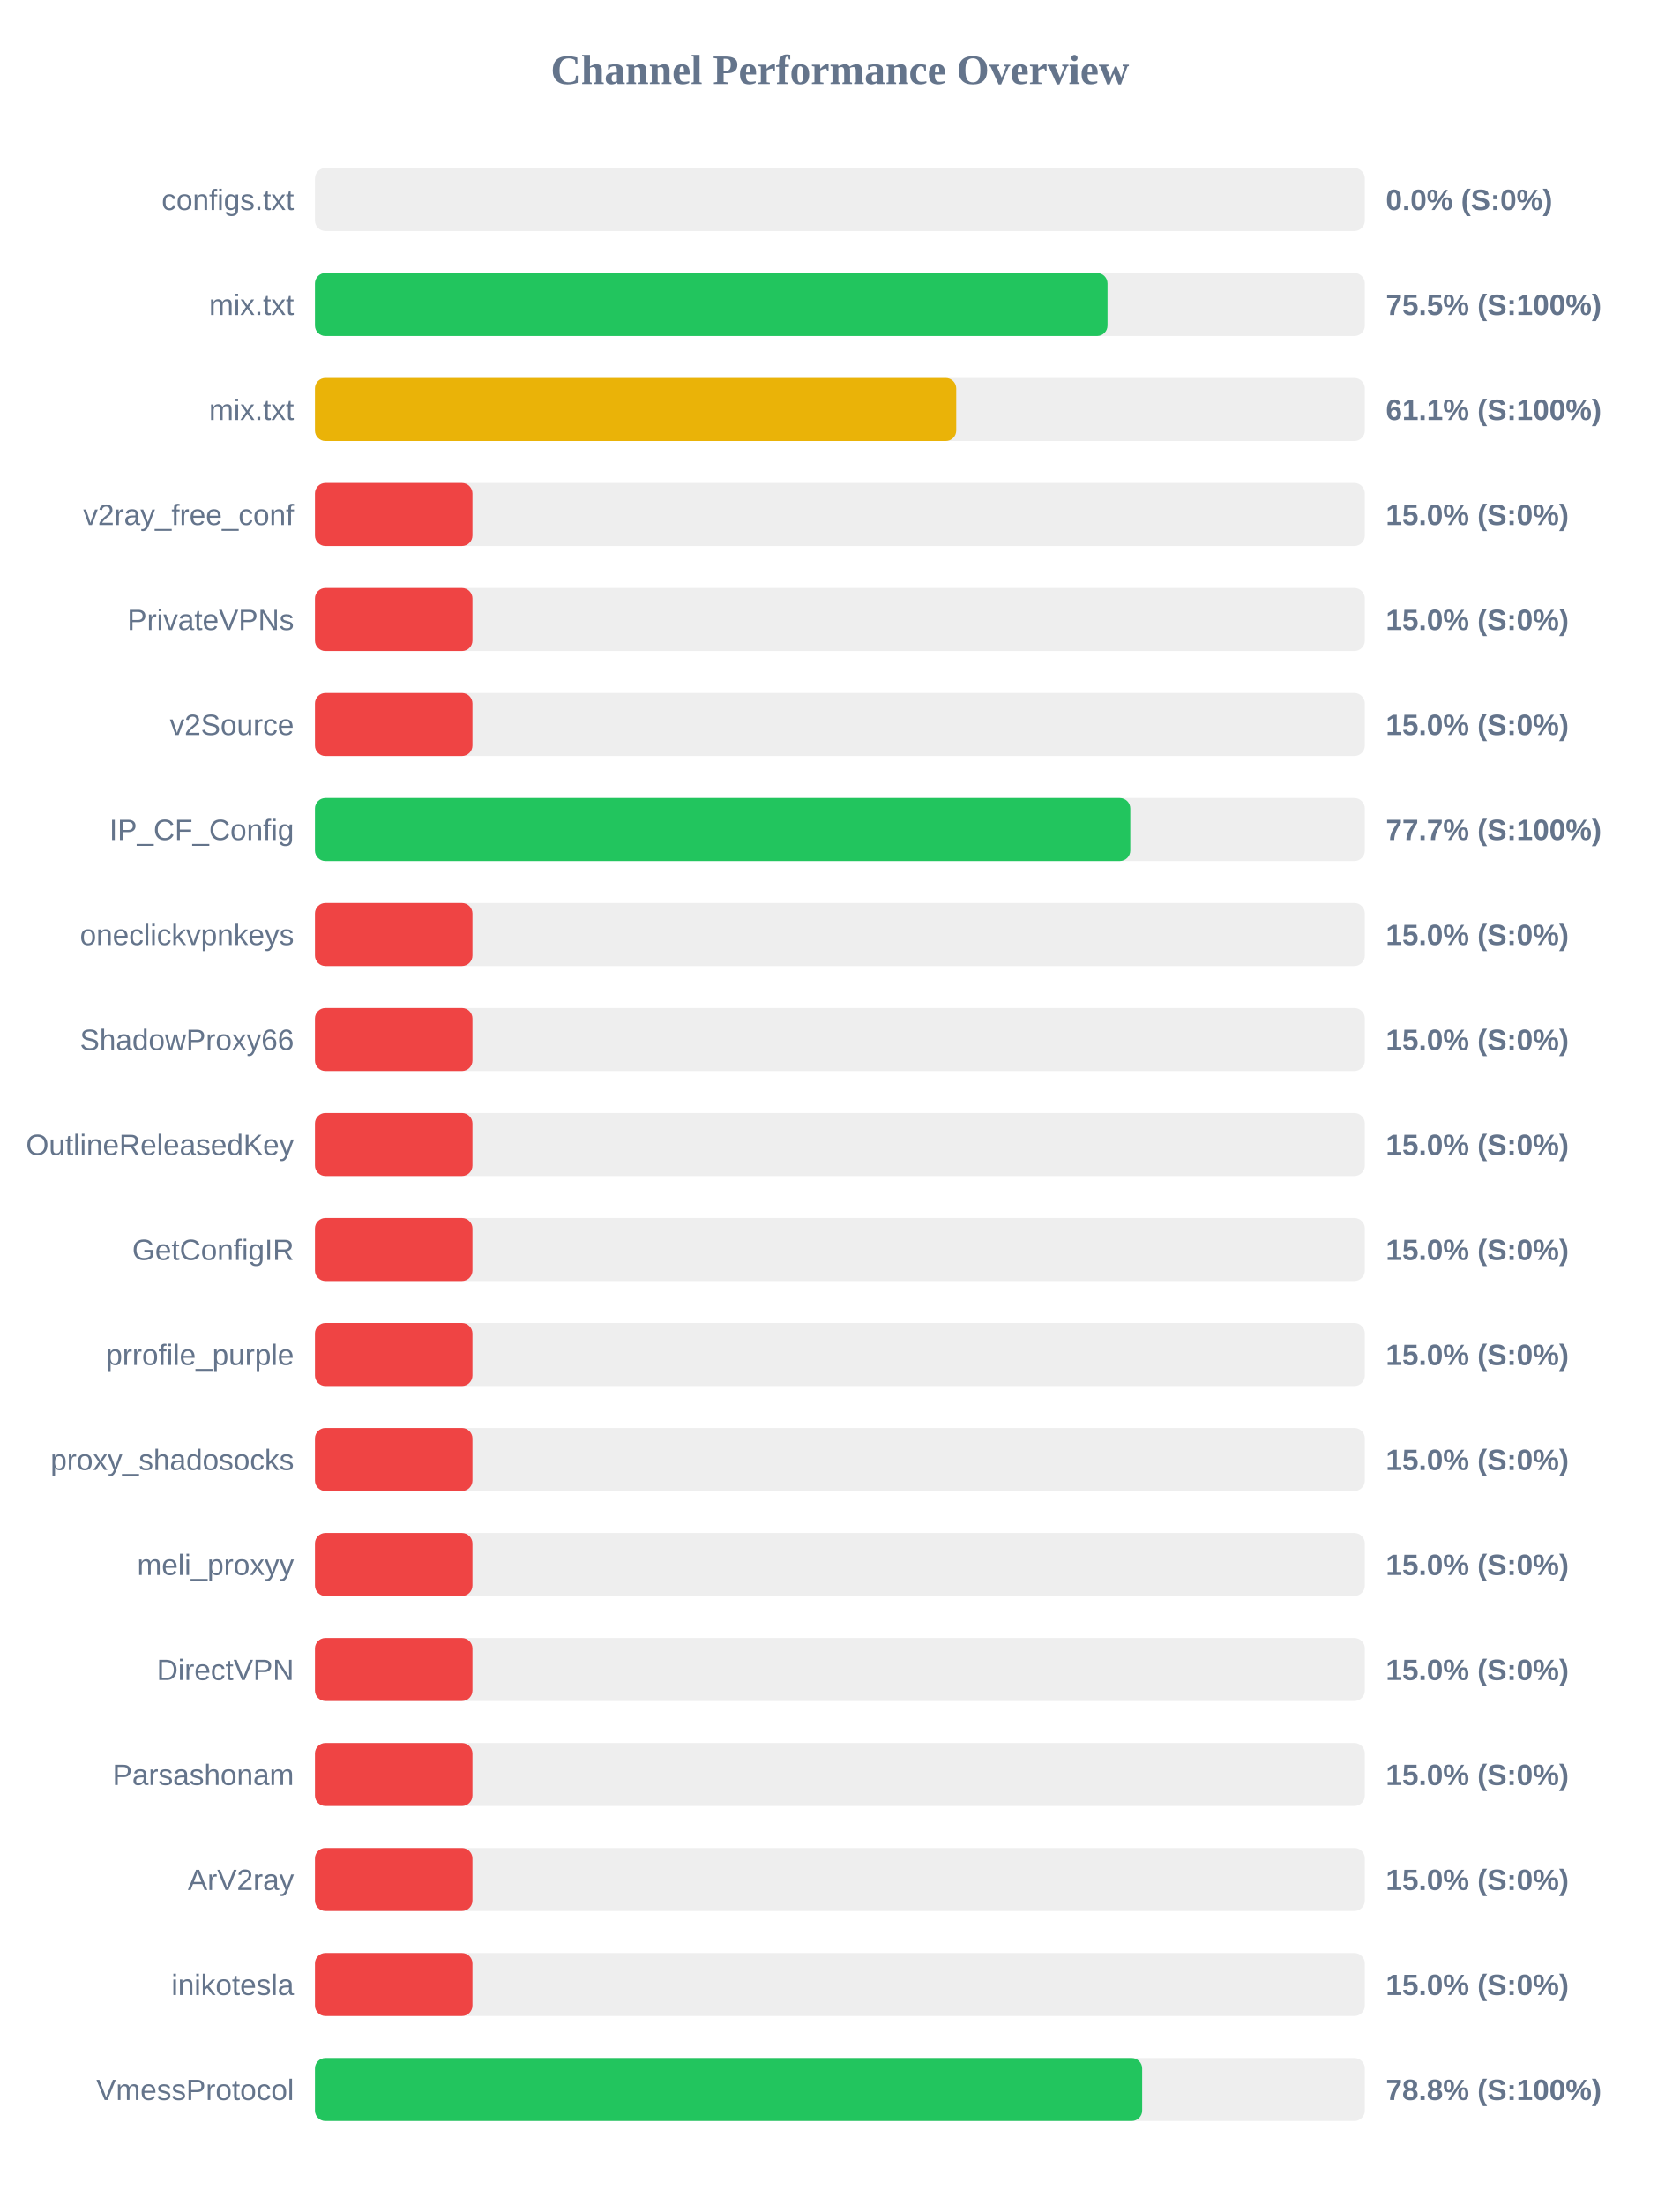
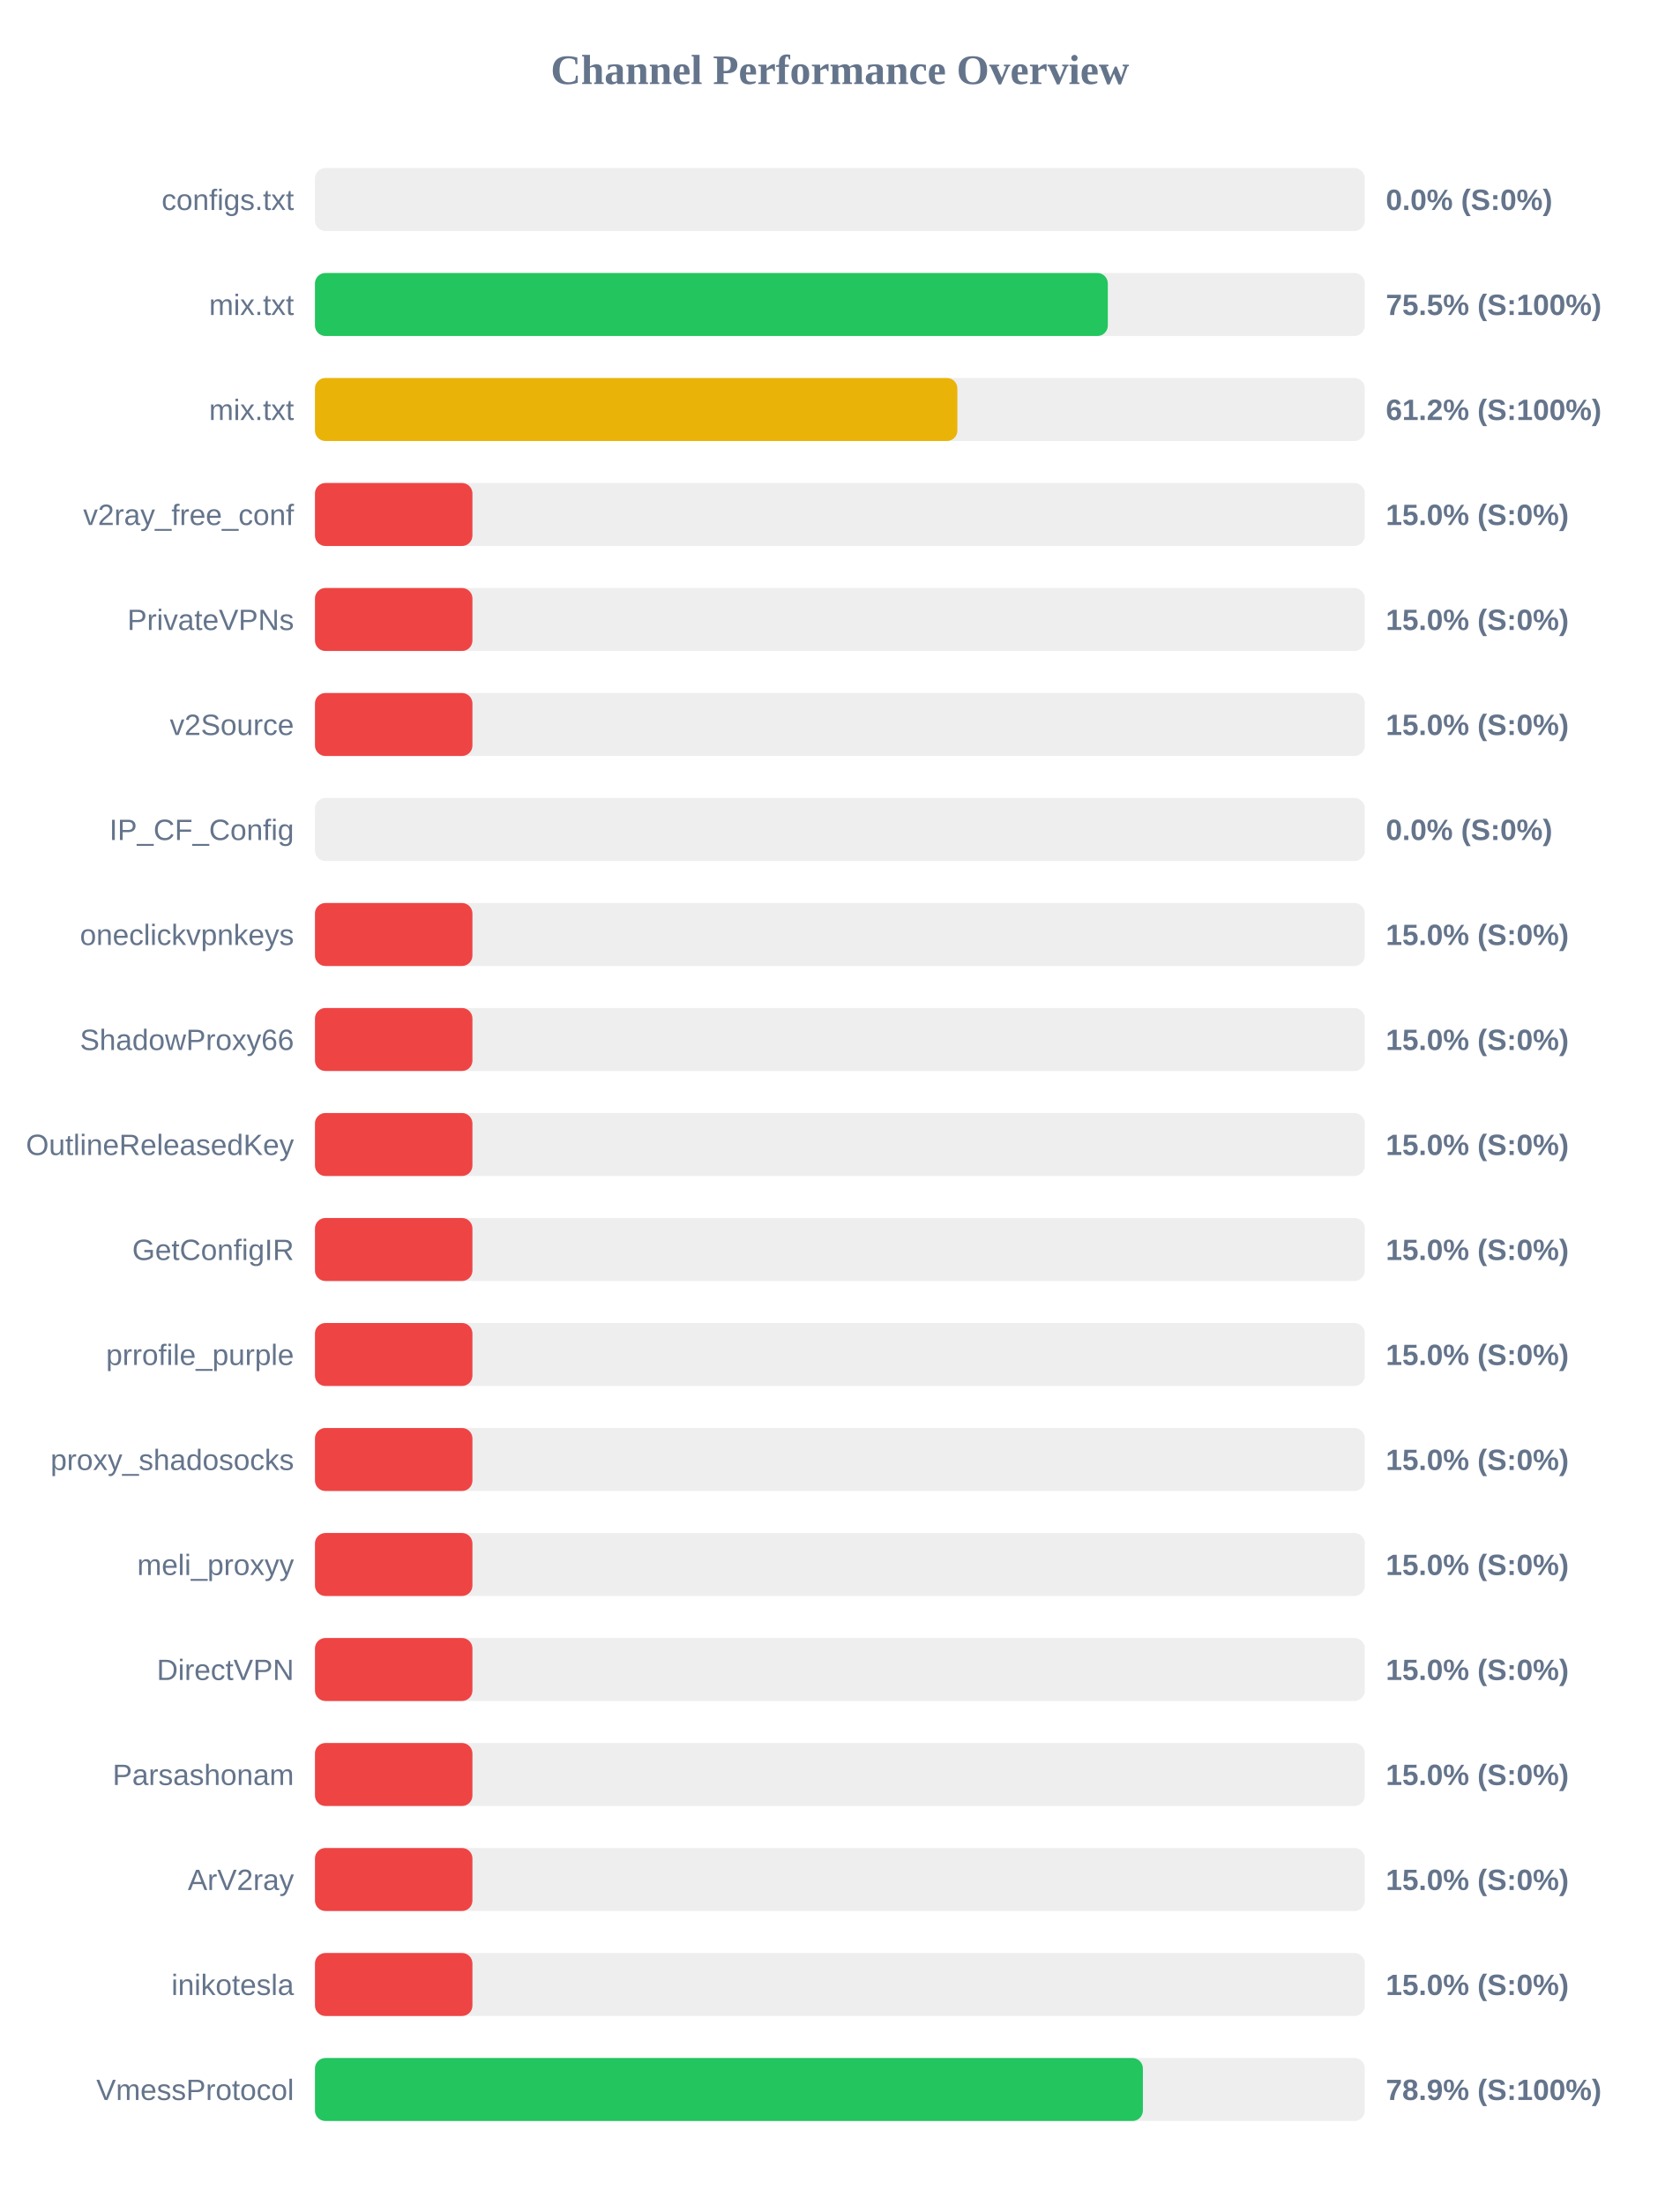
<svg xmlns="http://www.w3.org/2000/svg" width="800" height="1050" version="1.1">
  <style>
        .row { font: 14px Arial; fill: #64748b; }
        .score { font: bold 14px Arial; fill: #64748b; }
    </style>
  <text x="400" y="40" text-anchor="middle" font-size="20px" font-weight="bold" fill="#64748b">Channel Performance Overview</text>
  <rect x="150" y="80" width="500" height="30" fill="#eee" rx="5" />
  <rect x="150" y="80" width="0.0" height="30" fill="#ef4444" rx="5" />
  <text x="140" y="100" text-anchor="end" class="row">configs.txt</text>
  <text x="660" y="100" text-anchor="start" class="score">0.0% (S:0%)</text>
  <rect x="150" y="130" width="500" height="30" fill="#eee" rx="5" />
-   <rect x="150" y="130" width="377.45" height="30" fill="#22c55e" rx="5" />
+   <rect x="150" y="130" width="377.6" height="30" fill="#22c55e" rx="5" />
  <text x="140" y="150" text-anchor="end" class="row">mix.txt</text>
  <text x="660" y="150" text-anchor="start" class="score">75.5% (S:100%)</text>
  <rect x="150" y="180" width="500" height="30" fill="#eee" rx="5" />
-   <rect x="150" y="180" width="305.4" height="30" fill="#eab308" rx="5" />
+   <rect x="150" y="180" width="305.95" height="30" fill="#eab308" rx="5" />
  <text x="140" y="200" text-anchor="end" class="row">mix.txt</text>
-   <text x="660" y="200" text-anchor="start" class="score">61.1% (S:100%)</text>
+   <text x="660" y="200" text-anchor="start" class="score">61.2% (S:100%)</text>
  <rect x="150" y="230" width="500" height="30" fill="#eee" rx="5" />
  <rect x="150" y="230" width="75.0" height="30" fill="#ef4444" rx="5" />
  <text x="140" y="250" text-anchor="end" class="row">v2ray_free_conf</text>
  <text x="660" y="250" text-anchor="start" class="score">15.0% (S:0%)</text>
  <rect x="150" y="280" width="500" height="30" fill="#eee" rx="5" />
  <rect x="150" y="280" width="75.0" height="30" fill="#ef4444" rx="5" />
  <text x="140" y="300" text-anchor="end" class="row">PrivateVPNs</text>
  <text x="660" y="300" text-anchor="start" class="score">15.0% (S:0%)</text>
  <rect x="150" y="330" width="500" height="30" fill="#eee" rx="5" />
  <rect x="150" y="330" width="75.0" height="30" fill="#ef4444" rx="5" />
  <text x="140" y="350" text-anchor="end" class="row">v2Source</text>
  <text x="660" y="350" text-anchor="start" class="score">15.0% (S:0%)</text>
  <rect x="150" y="380" width="500" height="30" fill="#eee" rx="5" />
-   <rect x="150" y="380" width="388.3" height="30" fill="#22c55e" rx="5" />
+   <rect x="150" y="380" width="0.0" height="30" fill="#ef4444" rx="5" />
  <text x="140" y="400" text-anchor="end" class="row">IP_CF_Config</text>
-   <text x="660" y="400" text-anchor="start" class="score">77.7% (S:100%)</text>
+   <text x="660" y="400" text-anchor="start" class="score">0.0% (S:0%)</text>
  <rect x="150" y="430" width="500" height="30" fill="#eee" rx="5" />
  <rect x="150" y="430" width="75.0" height="30" fill="#ef4444" rx="5" />
  <text x="140" y="450" text-anchor="end" class="row">oneclickvpnkeys</text>
  <text x="660" y="450" text-anchor="start" class="score">15.0% (S:0%)</text>
  <rect x="150" y="480" width="500" height="30" fill="#eee" rx="5" />
  <rect x="150" y="480" width="75.0" height="30" fill="#ef4444" rx="5" />
  <text x="140" y="500" text-anchor="end" class="row">ShadowProxy66</text>
  <text x="660" y="500" text-anchor="start" class="score">15.0% (S:0%)</text>
  <rect x="150" y="530" width="500" height="30" fill="#eee" rx="5" />
  <rect x="150" y="530" width="75.0" height="30" fill="#ef4444" rx="5" />
  <text x="140" y="550" text-anchor="end" class="row">OutlineReleasedKey</text>
  <text x="660" y="550" text-anchor="start" class="score">15.0% (S:0%)</text>
  <rect x="150" y="580" width="500" height="30" fill="#eee" rx="5" />
  <rect x="150" y="580" width="75.0" height="30" fill="#ef4444" rx="5" />
  <text x="140" y="600" text-anchor="end" class="row">GetConfigIR</text>
  <text x="660" y="600" text-anchor="start" class="score">15.0% (S:0%)</text>
  <rect x="150" y="630" width="500" height="30" fill="#eee" rx="5" />
  <rect x="150" y="630" width="75.0" height="30" fill="#ef4444" rx="5" />
  <text x="140" y="650" text-anchor="end" class="row">prrofile_purple</text>
  <text x="660" y="650" text-anchor="start" class="score">15.0% (S:0%)</text>
  <rect x="150" y="680" width="500" height="30" fill="#eee" rx="5" />
  <rect x="150" y="680" width="75.0" height="30" fill="#ef4444" rx="5" />
  <text x="140" y="700" text-anchor="end" class="row">proxy_shadosocks</text>
  <text x="660" y="700" text-anchor="start" class="score">15.0% (S:0%)</text>
  <rect x="150" y="730" width="500" height="30" fill="#eee" rx="5" />
  <rect x="150" y="730" width="75.0" height="30" fill="#ef4444" rx="5" />
  <text x="140" y="750" text-anchor="end" class="row">meli_proxyy</text>
  <text x="660" y="750" text-anchor="start" class="score">15.0% (S:0%)</text>
  <rect x="150" y="780" width="500" height="30" fill="#eee" rx="5" />
  <rect x="150" y="780" width="75.0" height="30" fill="#ef4444" rx="5" />
  <text x="140" y="800" text-anchor="end" class="row">DirectVPN</text>
  <text x="660" y="800" text-anchor="start" class="score">15.0% (S:0%)</text>
  <rect x="150" y="830" width="500" height="30" fill="#eee" rx="5" />
  <rect x="150" y="830" width="75.0" height="30" fill="#ef4444" rx="5" />
  <text x="140" y="850" text-anchor="end" class="row">Parsashonam</text>
  <text x="660" y="850" text-anchor="start" class="score">15.0% (S:0%)</text>
  <rect x="150" y="880" width="500" height="30" fill="#eee" rx="5" />
  <rect x="150" y="880" width="75.0" height="30" fill="#ef4444" rx="5" />
  <text x="140" y="900" text-anchor="end" class="row">ArV2ray</text>
  <text x="660" y="900" text-anchor="start" class="score">15.0% (S:0%)</text>
  <rect x="150" y="930" width="500" height="30" fill="#eee" rx="5" />
  <rect x="150" y="930" width="75.0" height="30" fill="#ef4444" rx="5" />
  <text x="140" y="950" text-anchor="end" class="row">inikotesla</text>
  <text x="660" y="950" text-anchor="start" class="score">15.0% (S:0%)</text>
  <rect x="150" y="980" width="500" height="30" fill="#eee" rx="5" />
-   <rect x="150" y="980" width="393.95" height="30" fill="#22c55e" rx="5" />
+   <rect x="150" y="980" width="394.3" height="30" fill="#22c55e" rx="5" />
  <text x="140" y="1000" text-anchor="end" class="row">VmessProtocol</text>
-   <text x="660" y="1000" text-anchor="start" class="score">78.8% (S:100%)</text>
+   <text x="660" y="1000" text-anchor="start" class="score">78.9% (S:100%)</text>
</svg>
